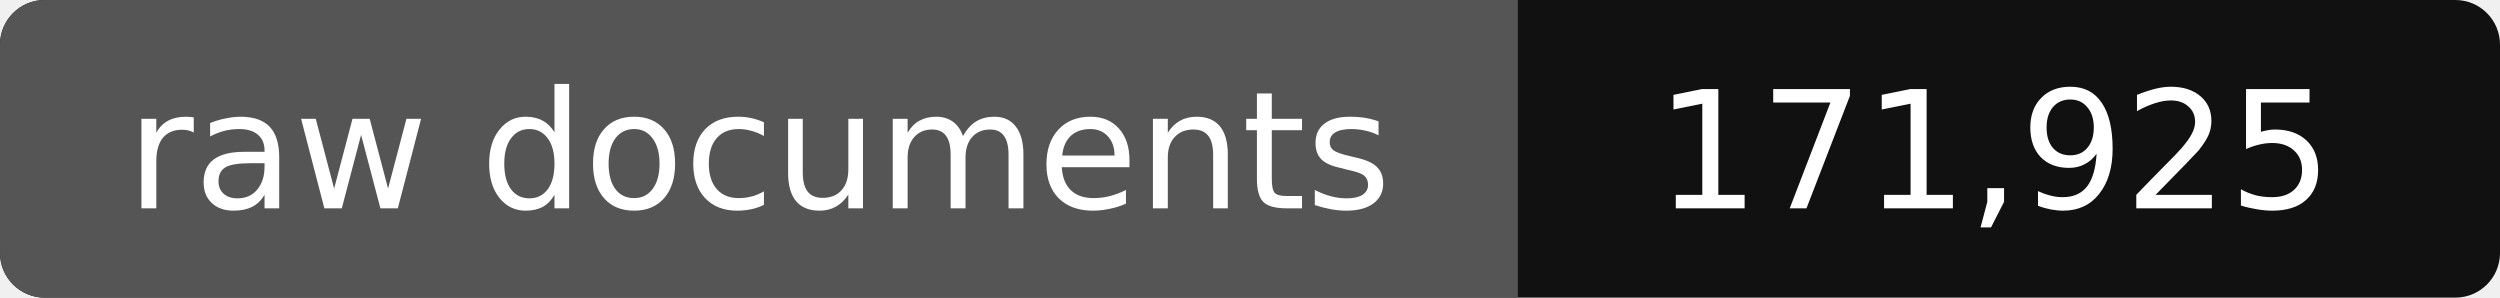
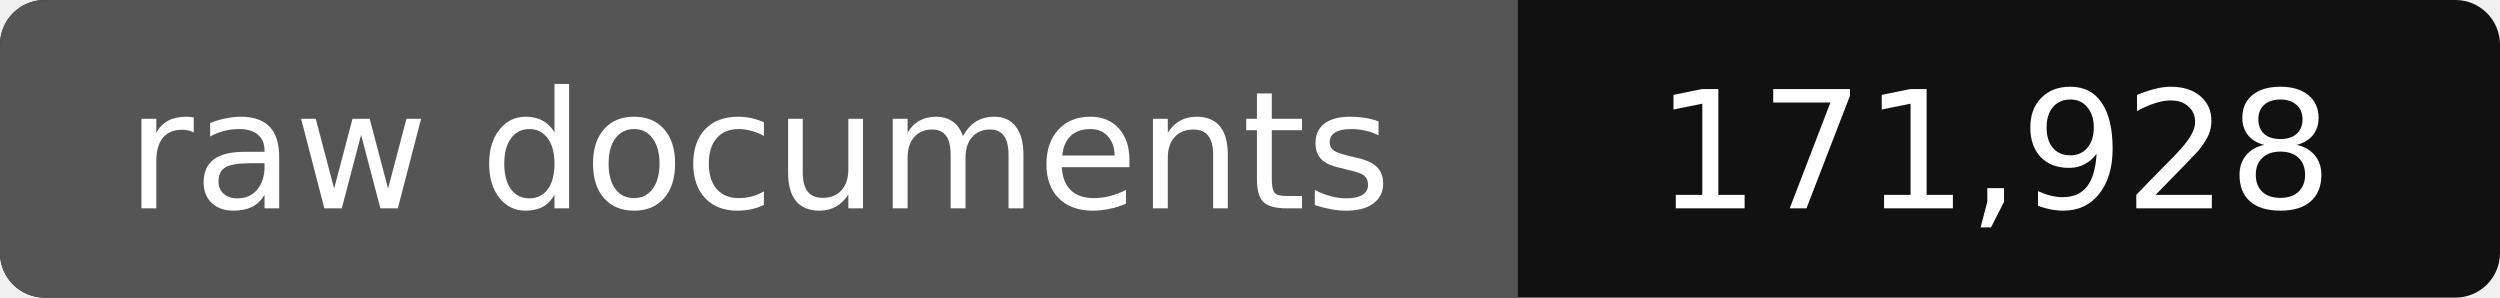
- <svg xmlns="http://www.w3.org/2000/svg" width="168" height="20" role="img" aria-label="raw documents: 171,925">
+ <svg xmlns="http://www.w3.org/2000/svg" width="168" height="20" role="img" aria-label="raw documents: 171,928">
  <rect width="168" height="20" rx="3" fill="#111" />
  <path fill="#555" d="M3 0h99v20H3a3 3 0 0 1-3-3V3a3 3 0 0 1 3-3z" />
  <g fill="#fff" text-anchor="middle" font-family="Verdana,DejaVu Sans,sans-serif" font-size="11">
    <text x="51" y="14">raw documents</text>
-     <text x="134" y="14">171,925</text>
+     <text x="134" y="14">171,928</text>
  </g>
</svg>
